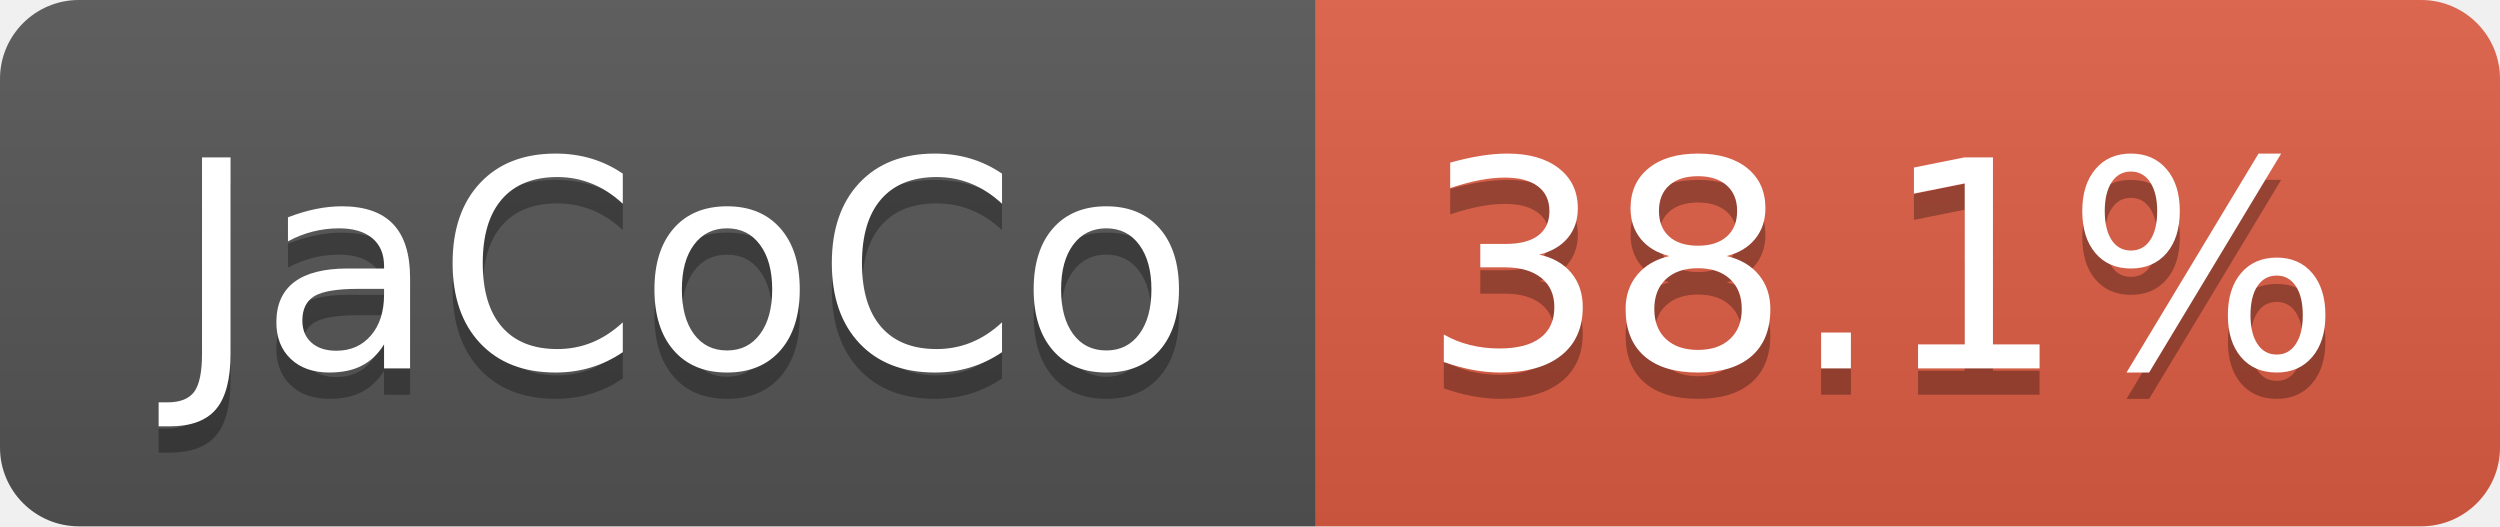
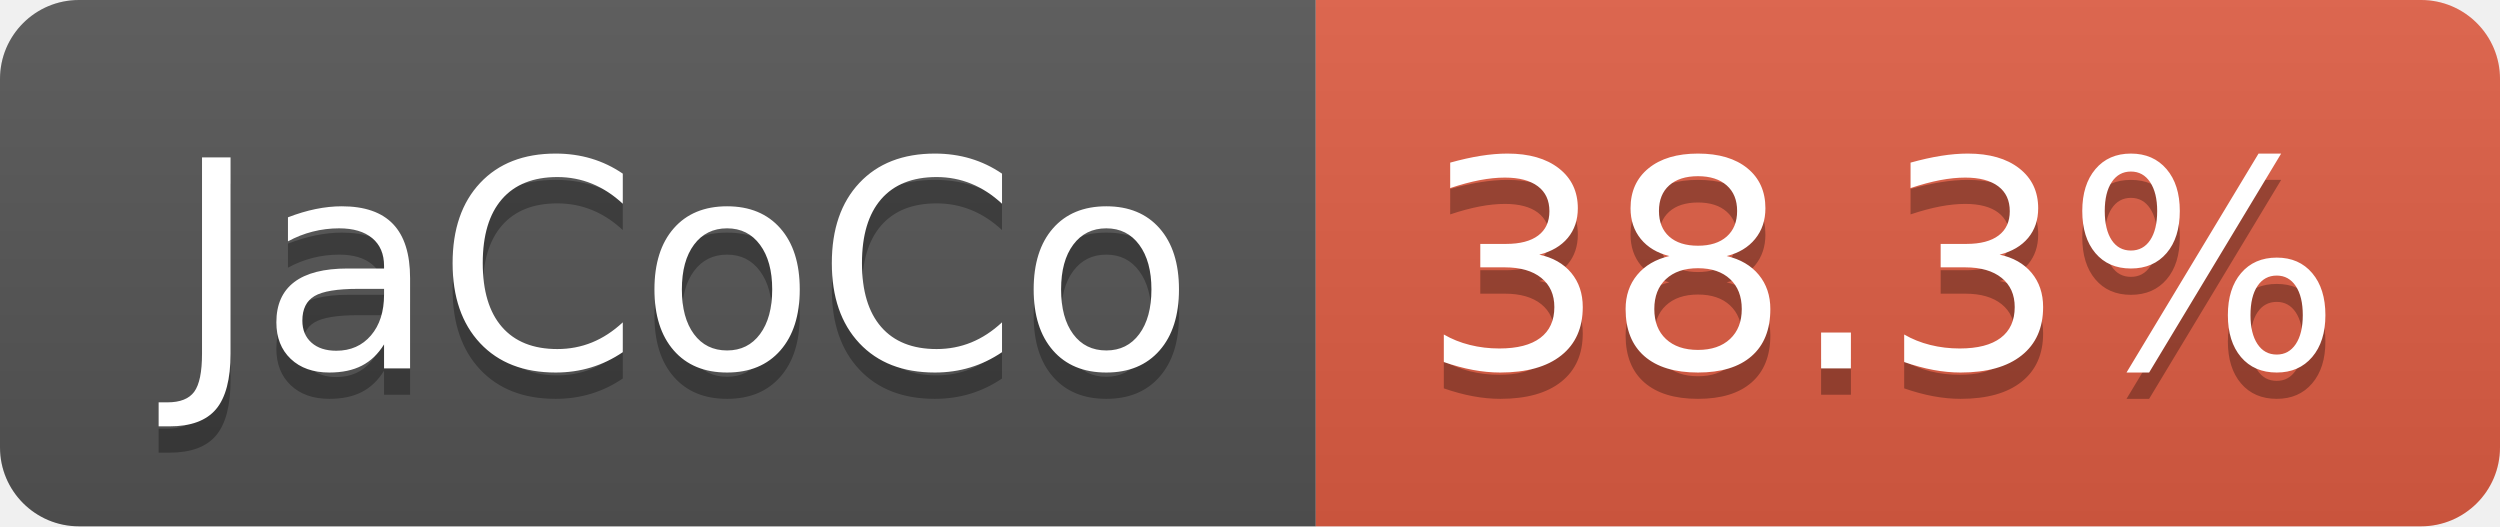
- <svg xmlns="http://www.w3.org/2000/svg" width="95" height="20" role="img" aria-label="JaCoCo: 38.1%">
+ <svg xmlns="http://www.w3.org/2000/svg" width="95" height="20" role="img" aria-label="JaCoCo: 38.3%">
  <linearGradient id="s" x2="0" y2="100%">
    <stop offset="0" stop-color="#bbb" stop-opacity=".1" />
    <stop offset="1" stop-opacity=".1" />
  </linearGradient>
  <clipPath id="r">
    <rect width="95" height="20" rx="3" fill="#fff" />
  </clipPath>
  <g clip-path="url(#r)">
    <rect width="50" height="20" fill="#555" />
    <rect x="50" width="45" height="20" fill="#e05d44" />
    <rect width="95" height="20" fill="url(#s)" />
  </g>
  <g fill="#fff" text-anchor="middle" font-family="Verdana,Geneva,DejaVu Sans,sans-serif" text-rendering="geometricPrecision" font-size="110">
    <text aria-hidden="true" x="260" y="150" fill="#010101" fill-opacity=".3" transform="scale(.1)" textLength="393">JaCoCo</text>
    <text x="260" y="140" transform="scale(.1)" fill="#fff" textLength="393">JaCoCo</text>
-     <text aria-hidden="true" x="715" y="150" fill="#010101" fill-opacity=".3" transform="scale(.1)" textLength="350">38.1%</text>
-     <text x="715" y="140" transform="scale(.1)" fill="#fff" textLength="350">38.1%</text>
+     <text aria-hidden="true" x="715" y="150" fill="#010101" fill-opacity=".3" transform="scale(.1)" textLength="350">38.3%</text>
+     <text x="715" y="140" transform="scale(.1)" fill="#fff" textLength="350">38.3%</text>
  </g>
</svg>
